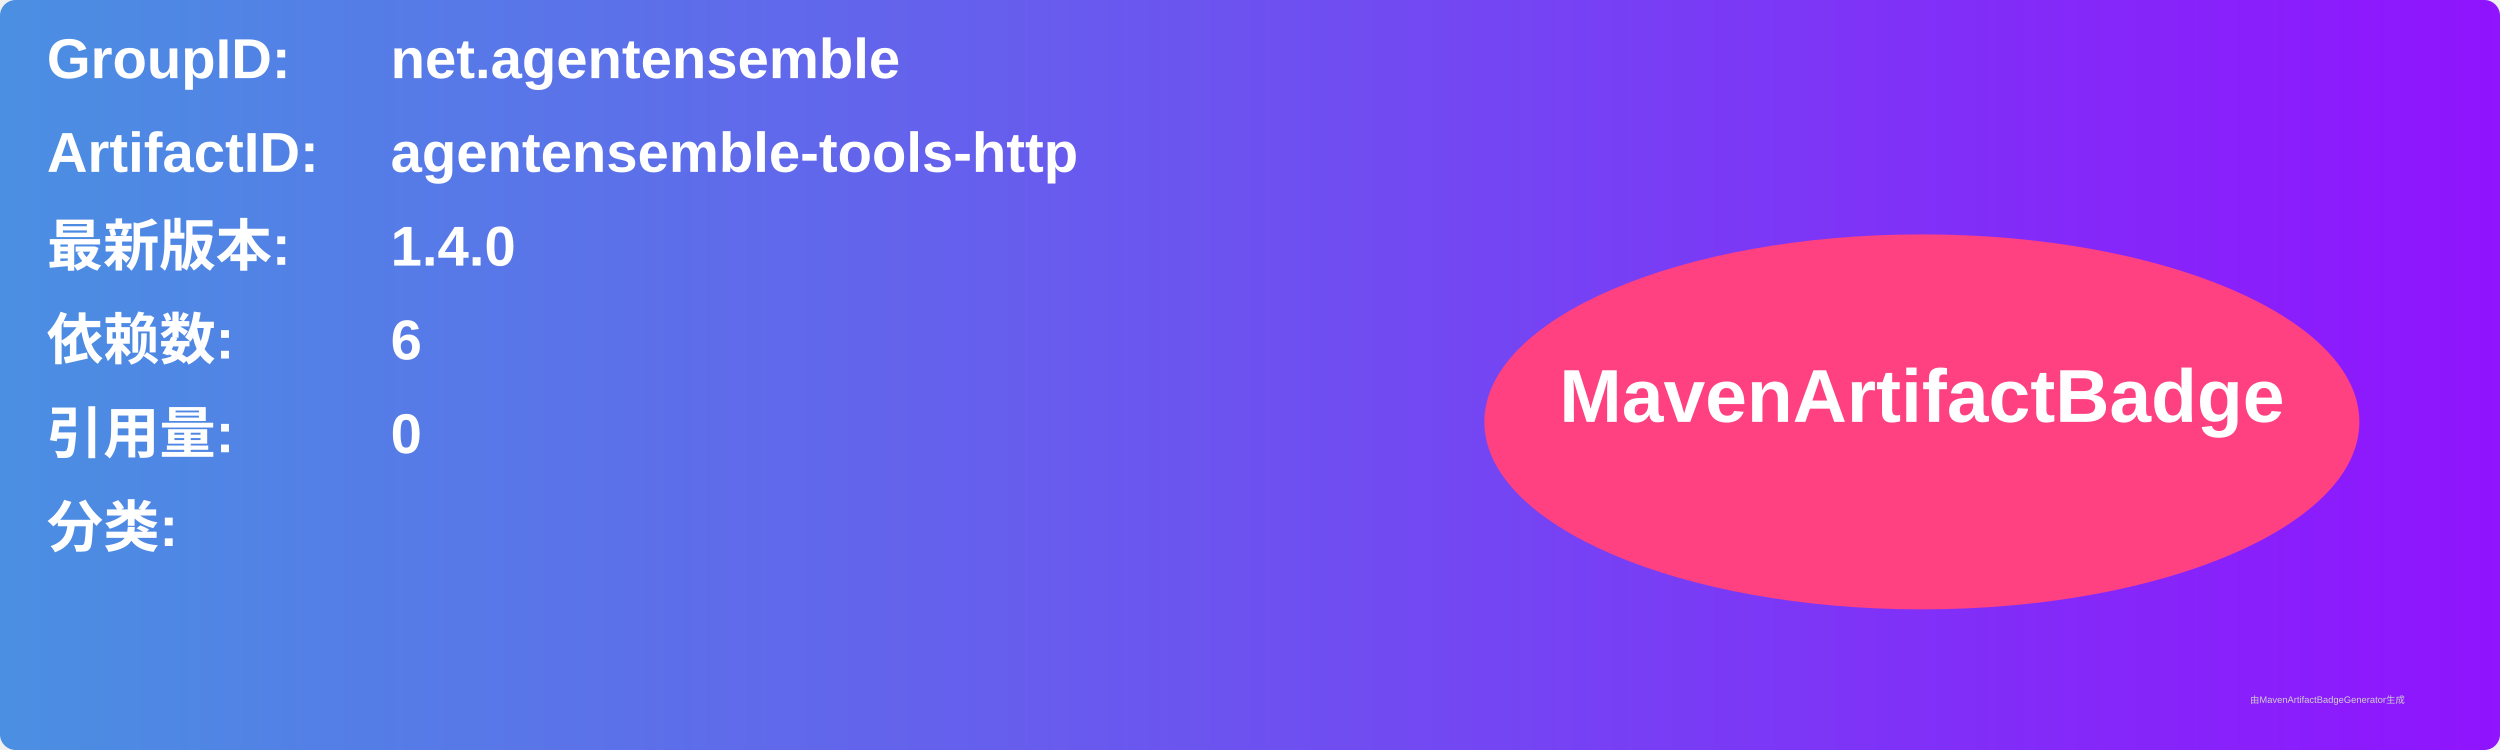
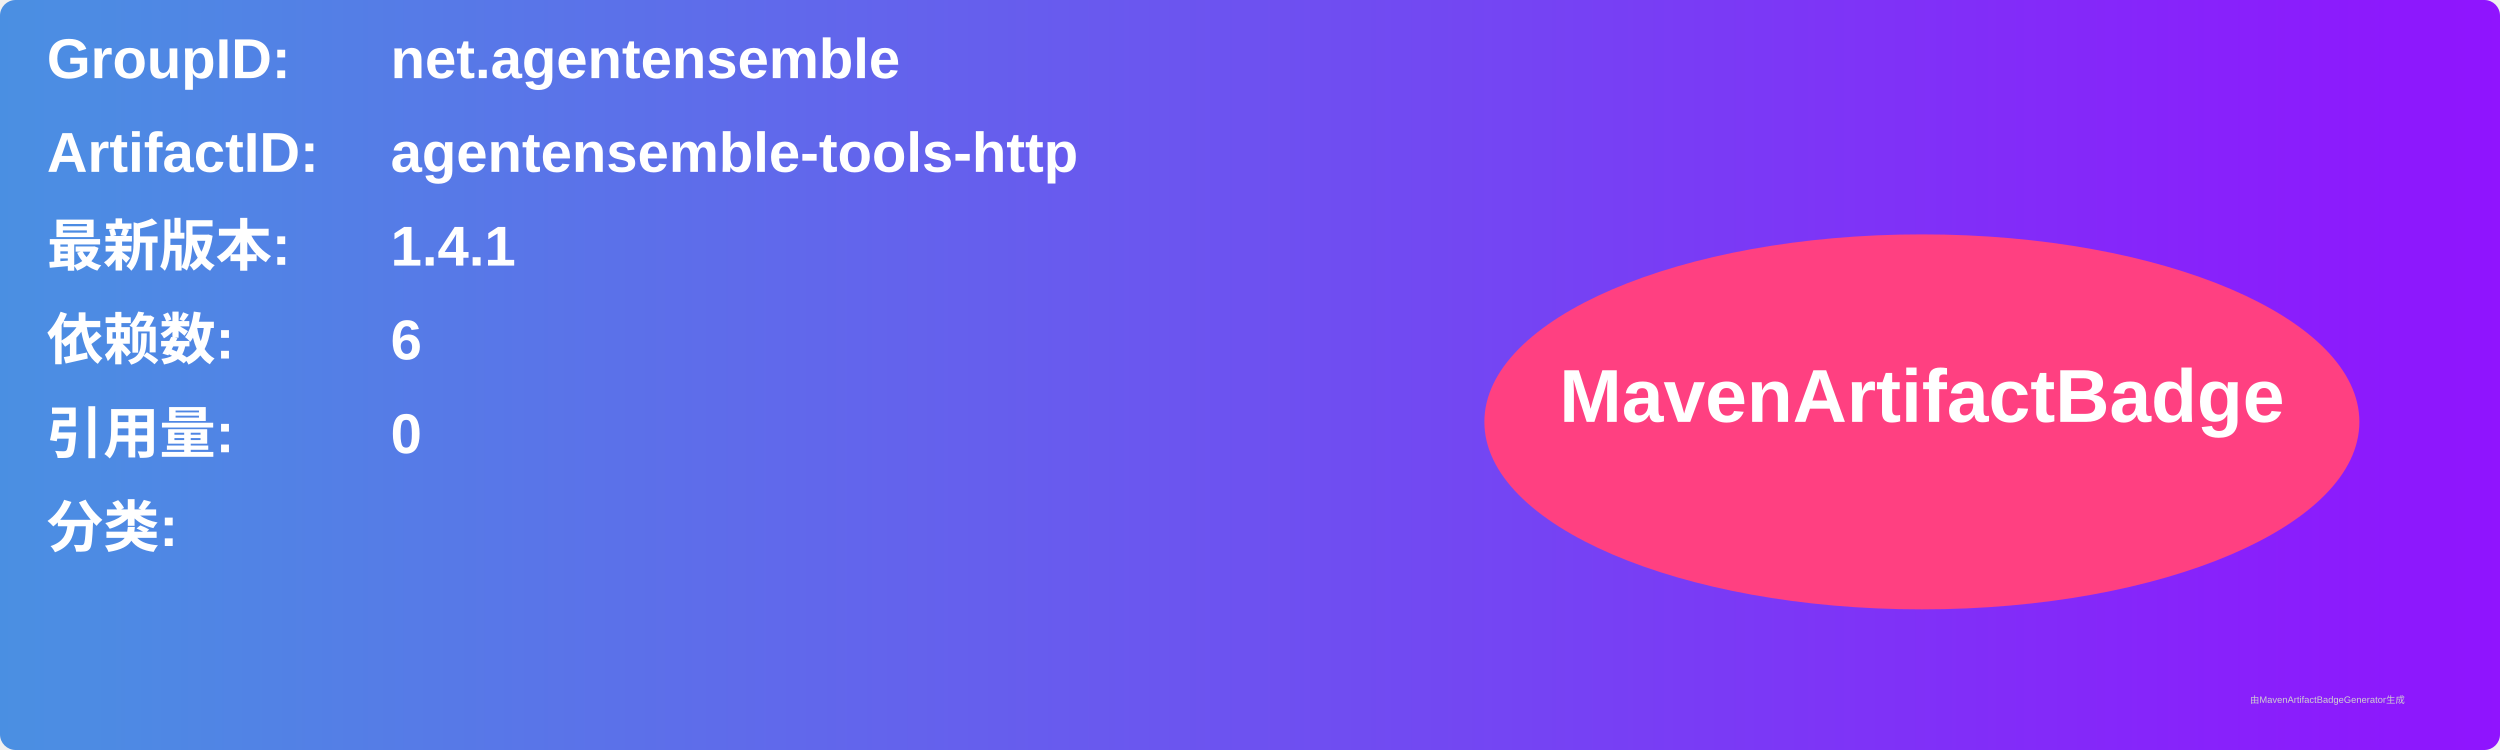
<svg xmlns="http://www.w3.org/2000/svg" width="800" height="240" viewBox="0 0 800 240">
  <linearGradient id="grad" x1="0%" y1="0%" x2="100%" y2="0%">
    <stop offset="0%" stop-color="#4a90e2" />
    <stop offset="100%" stop-color="#9013fe" />
  </linearGradient>
  <rect width="100%" height="100%" rx="5" ry="5" fill="url(#grad)" />
  <g transform="translate(15, 15)">
    <text x="0" y="10" font-family="Arial" font-size="18" fill="white" font-weight="bold" width="260">GroupID:</text>
    <text x="110" y="10" font-family="Arial" font-size="18" fill="white" font-weight="bold" width="460">net.agentensemble</text>
    <text x="0" y="40" font-family="Arial" font-size="18" fill="white" font-weight="bold" width="260">ArtifactID:</text>
    <text x="110" y="40" font-family="Arial" font-size="18" fill="white" font-weight="bold" width="460">agentensemble-tools-http</text>
    <text x="0" y="70" font-family="Arial" font-size="18" fill="white" font-weight="bold">最新版本:</text>
    <text x="110" y="70" font-family="Arial" font-size="18" fill="white" font-weight="bold">
-       <tspan font-weight="bold">1.4.0</tspan>
+       <tspan font-weight="bold">1.4.1</tspan>
    </text>
    <text x="0" y="100" font-family="Arial" font-size="18" fill="white" font-weight="bold">依赖数: </text>
    <text x="110" y="100" font-family="Arial" font-size="18" fill="white">
      <tspan font-weight="bold">6</tspan>
    </text>
    <text x="0" y="130" font-family="Arial" font-size="18" fill="white" font-weight="bold">引用量: </text>
    <text x="110" y="130" font-family="Arial" font-size="18" fill="white">
      <tspan font-weight="bold">0</tspan>
    </text>
    <text x="0" y="160" font-family="Arial" font-size="18" fill="white" font-weight="bold">分类:</text>
    <text x="10" y="190" font-family="Arial" font-size="10" fill="white">
      <tspan font-weight="bold" />
    </text>
    <ellipse cx="600" cy="120" rx="140" ry="60" fill="#ff4081" />
    <text x="600" y="120" text-anchor="middle" font-family="Arial" font-size="24" fill="white" font-weight="bold">MavenArtifactBadge</text>
  </g>
  <text x="720" y="225" font-family="Arial" font-size="3" fill="#d0d0d0">由MavenArtifactBadgeGenerator生成</text>
</svg>
